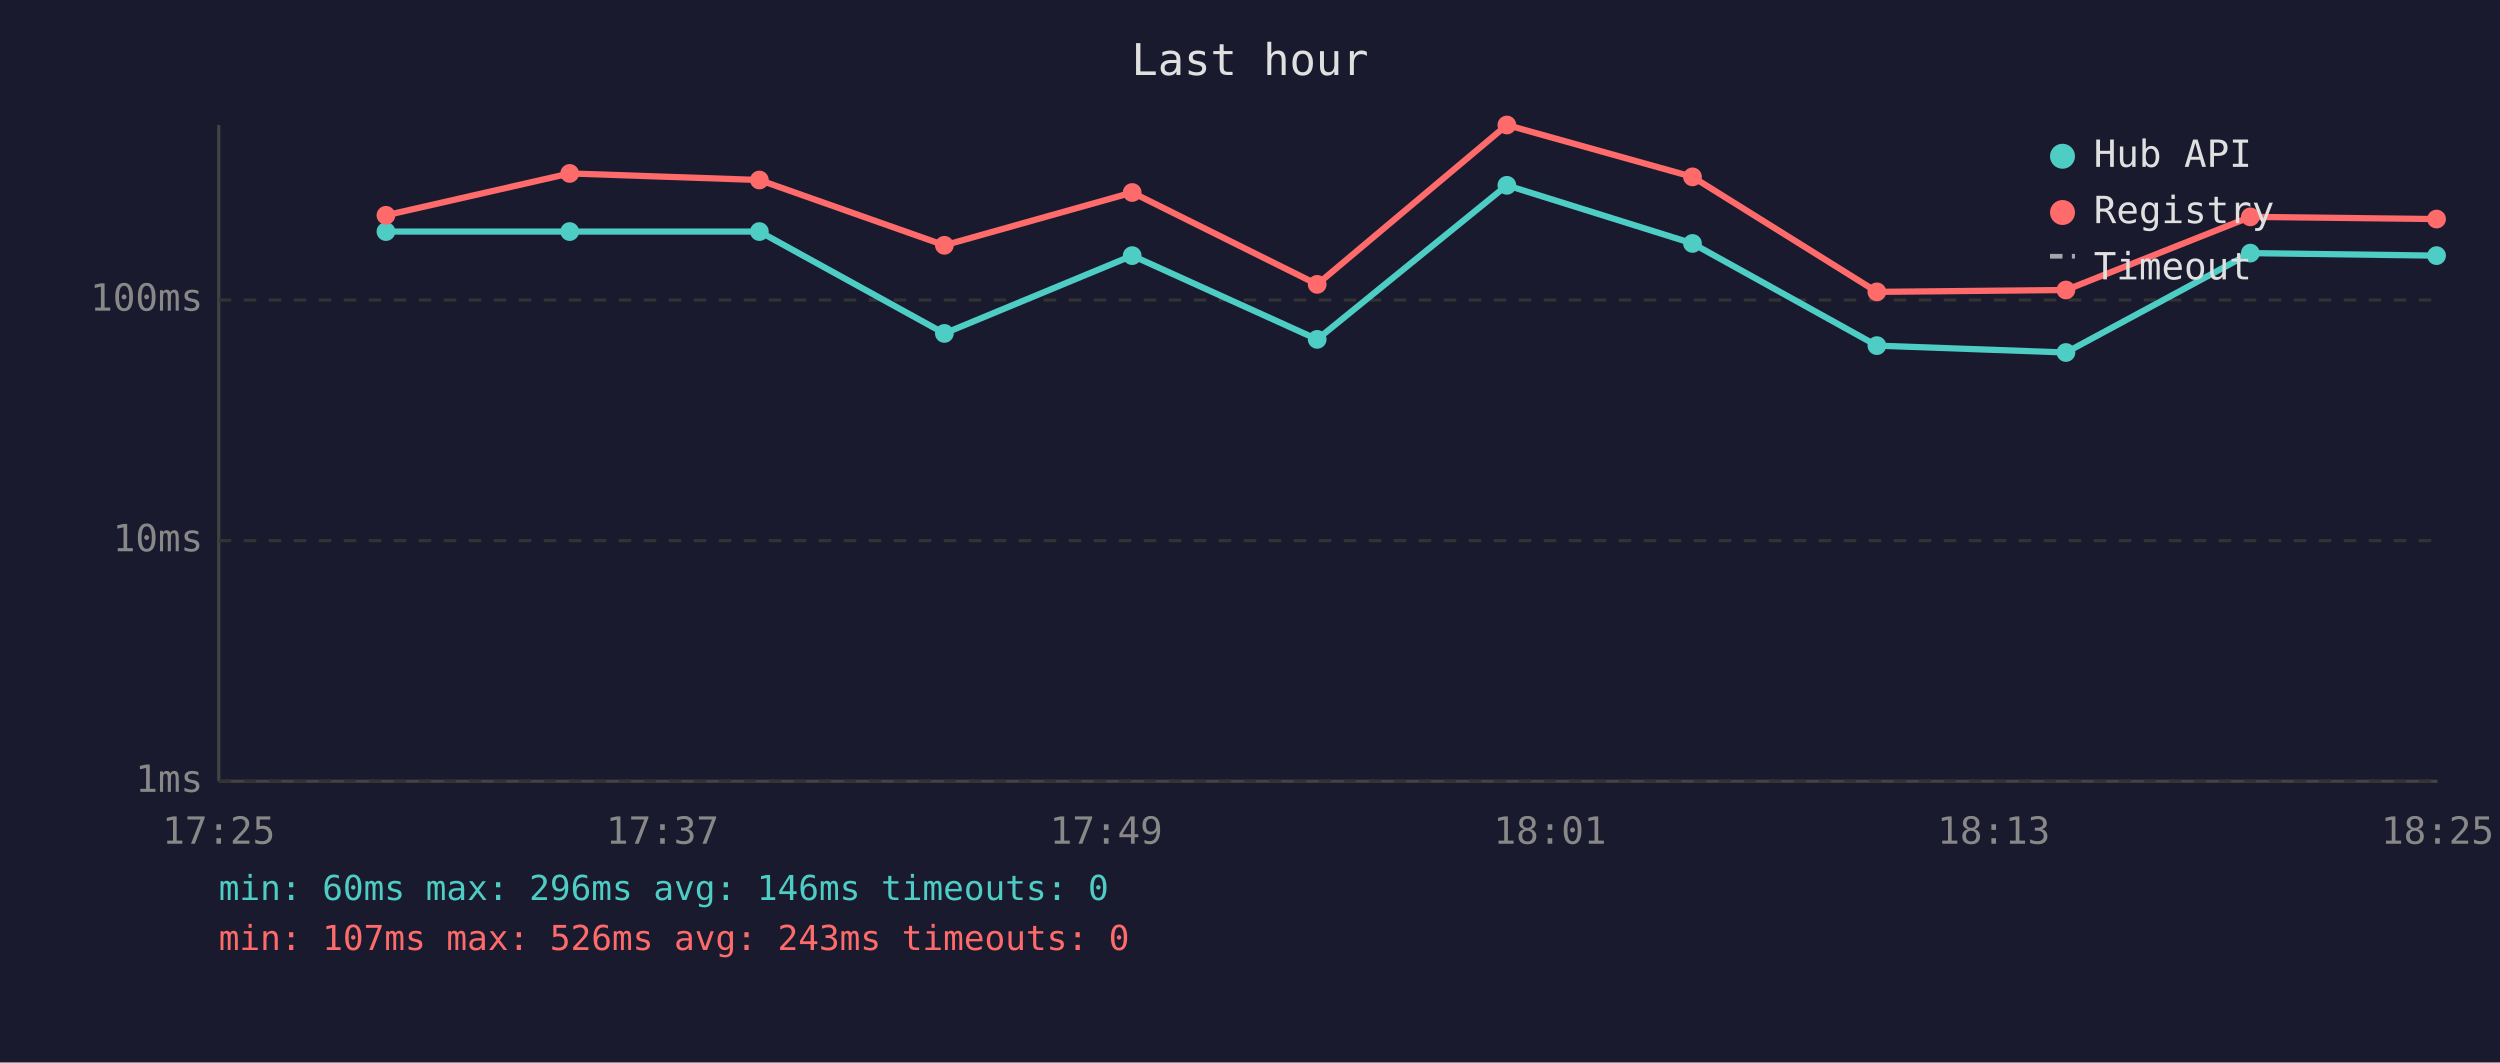
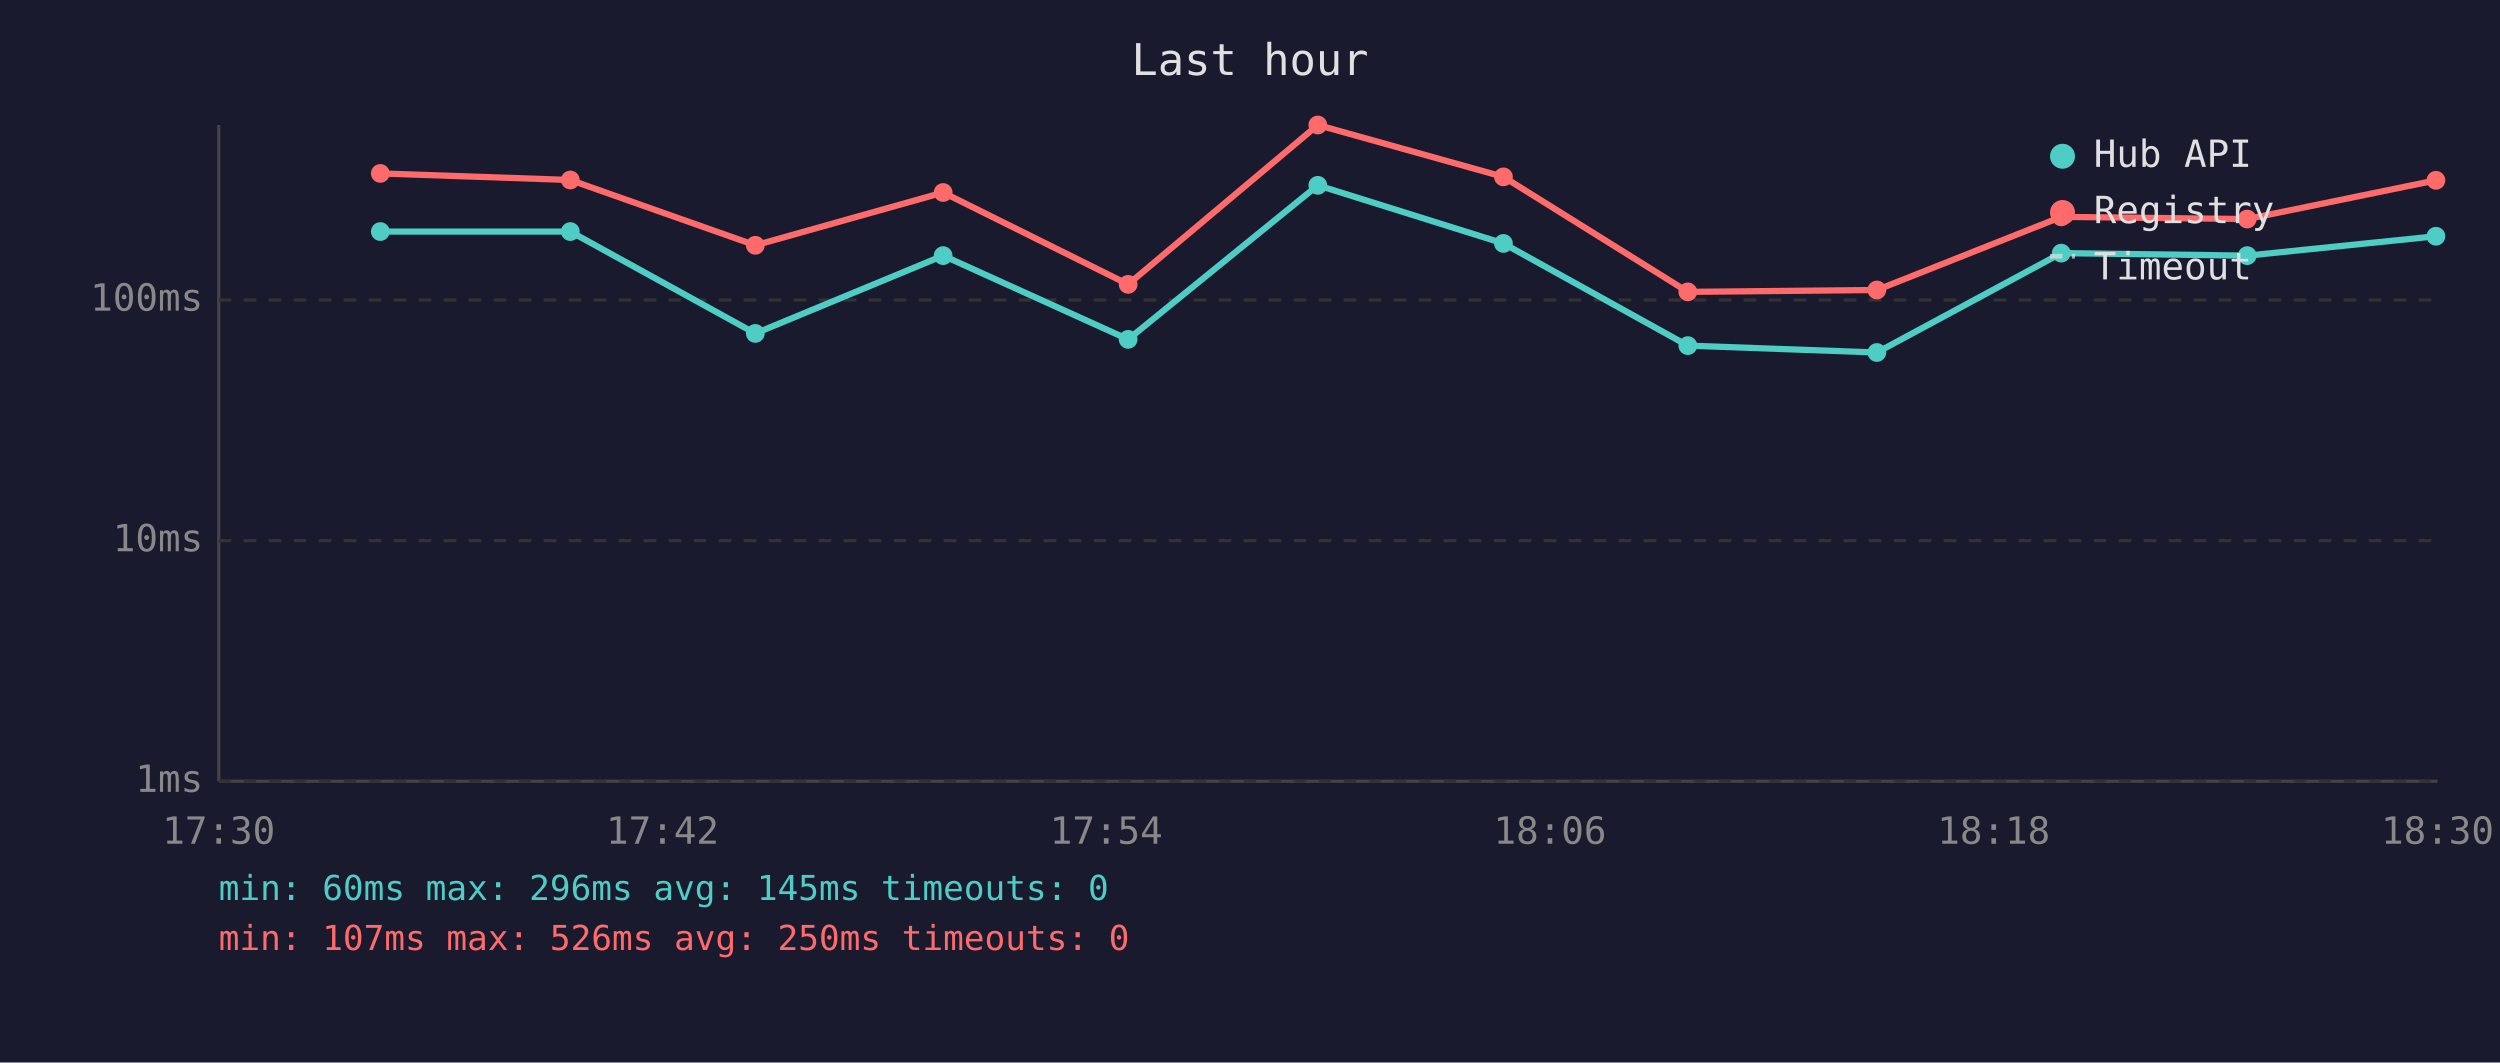
<svg xmlns="http://www.w3.org/2000/svg" viewBox="0 0 800 340" font-family="monospace" font-size="12">
  <rect width="800" height="340" fill="#1a1a2e" />
  <text x="400" y="24" fill="#e0e0e0" font-size="14" text-anchor="middle">Last hour</text>
  <line x1="70" y1="40" x2="70" y2="250" stroke="#444" stroke-width="1" />
  <line x1="70" y1="250" x2="780" y2="250" stroke="#444" stroke-width="1" />
  <line x1="70" y1="250" x2="780" y2="250" stroke="#333" stroke-width="1" stroke-dasharray="4" />
  <text x="65" y="250" fill="#888" text-anchor="end" dominant-baseline="middle">1ms</text>
  <line x1="70" y1="173" x2="780" y2="173" stroke="#333" stroke-width="1" stroke-dasharray="4" />
  <text x="65" y="173" fill="#888" text-anchor="end" dominant-baseline="middle">10ms</text>
  <line x1="70" y1="96" x2="780" y2="96" stroke="#333" stroke-width="1" stroke-dasharray="4" />
  <text x="65" y="96" fill="#888" text-anchor="end" dominant-baseline="middle">100ms</text>
-   <text x="70" y="270" fill="#888" text-anchor="middle">17:25</text>
-   <text x="212" y="270" fill="#888" text-anchor="middle">17:37</text>
-   <text x="354" y="270" fill="#888" text-anchor="middle">17:49</text>
-   <text x="496" y="270" fill="#888" text-anchor="middle">18:01</text>
-   <text x="638" y="270" fill="#888" text-anchor="middle">18:13</text>
-   <text x="780" y="270" fill="#888" text-anchor="middle">18:25</text>
-   <polyline points="123.5,74.1 182.3,74.1 243.0,74.1 302.2,106.7 362.3,81.8 421.5,108.6 482.2,59.3 541.6,77.9 600.6,110.6 661.1,112.8 720.1,81.0 779.7,81.8" fill="none" stroke="#4ecdc4" stroke-width="2" opacity="1" />
-   <circle cx="123.5" cy="74.1" r="3" fill="#4ecdc4" />
-   <circle cx="182.3" cy="74.1" r="3" fill="#4ecdc4" />
-   <circle cx="243.0" cy="74.1" r="3" fill="#4ecdc4" />
-   <circle cx="302.2" cy="106.7" r="3" fill="#4ecdc4" />
-   <circle cx="362.3" cy="81.8" r="3" fill="#4ecdc4" />
-   <circle cx="421.5" cy="108.6" r="3" fill="#4ecdc4" />
-   <circle cx="482.2" cy="59.3" r="3" fill="#4ecdc4" />
-   <circle cx="541.6" cy="77.9" r="3" fill="#4ecdc4" />
-   <circle cx="600.6" cy="110.6" r="3" fill="#4ecdc4" />
-   <circle cx="661.1" cy="112.8" r="3" fill="#4ecdc4" />
-   <circle cx="720.1" cy="81.0" r="3" fill="#4ecdc4" />
-   <circle cx="779.7" cy="81.8" r="3" fill="#4ecdc4" />
-   <polyline points="123.5,68.9 182.3,55.5 243.0,57.6 302.2,78.5 362.3,61.6 421.5,91.0 482.2,40.0 541.6,56.6 600.6,93.4 661.1,92.8 720.1,69.4 779.7,70.1" fill="none" stroke="#ff6b6b" stroke-width="2" opacity="1" />
-   <circle cx="123.5" cy="68.9" r="3" fill="#ff6b6b" />
-   <circle cx="182.3" cy="55.5" r="3" fill="#ff6b6b" />
-   <circle cx="243.0" cy="57.6" r="3" fill="#ff6b6b" />
-   <circle cx="302.2" cy="78.5" r="3" fill="#ff6b6b" />
-   <circle cx="362.3" cy="61.6" r="3" fill="#ff6b6b" />
-   <circle cx="421.5" cy="91.0" r="3" fill="#ff6b6b" />
-   <circle cx="482.2" cy="40.0" r="3" fill="#ff6b6b" />
-   <circle cx="541.6" cy="56.6" r="3" fill="#ff6b6b" />
-   <circle cx="600.6" cy="93.4" r="3" fill="#ff6b6b" />
-   <circle cx="661.1" cy="92.8" r="3" fill="#ff6b6b" />
-   <circle cx="720.1" cy="69.4" r="3" fill="#ff6b6b" />
-   <circle cx="779.7" cy="70.1" r="3" fill="#ff6b6b" />
+   <text x="70" y="270" fill="#888" text-anchor="middle">17:30</text>
+   <text x="212" y="270" fill="#888" text-anchor="middle">17:42</text>
+   <text x="354" y="270" fill="#888" text-anchor="middle">17:54</text>
+   <text x="496" y="270" fill="#888" text-anchor="middle">18:06</text>
+   <text x="638" y="270" fill="#888" text-anchor="middle">18:18</text>
+   <text x="780" y="270" fill="#888" text-anchor="middle">18:30</text>
+   <polyline points="121.7,74.1 182.5,74.1 241.7,106.7 301.8,81.8 361.0,108.6 421.7,59.3 481.1,77.9 540.1,110.6 600.6,112.8 659.6,81.0 719.1,81.8 779.5,75.6" fill="none" stroke="#4ecdc4" stroke-width="2" opacity="1" />
+   <circle cx="121.7" cy="74.1" r="3" fill="#4ecdc4" />
+   <circle cx="182.5" cy="74.1" r="3" fill="#4ecdc4" />
+   <circle cx="241.7" cy="106.7" r="3" fill="#4ecdc4" />
+   <circle cx="301.8" cy="81.8" r="3" fill="#4ecdc4" />
+   <circle cx="361.0" cy="108.6" r="3" fill="#4ecdc4" />
+   <circle cx="421.7" cy="59.3" r="3" fill="#4ecdc4" />
+   <circle cx="481.1" cy="77.9" r="3" fill="#4ecdc4" />
+   <circle cx="540.1" cy="110.6" r="3" fill="#4ecdc4" />
+   <circle cx="600.6" cy="112.8" r="3" fill="#4ecdc4" />
+   <circle cx="659.6" cy="81.0" r="3" fill="#4ecdc4" />
+   <circle cx="719.1" cy="81.8" r="3" fill="#4ecdc4" />
+   <circle cx="779.5" cy="75.6" r="3" fill="#4ecdc4" />
+   <polyline points="121.7,55.5 182.5,57.6 241.7,78.5 301.8,61.6 361.0,91.0 421.7,40.0 481.1,56.6 540.1,93.4 600.6,92.8 659.6,69.4 719.1,70.1 779.5,57.7" fill="none" stroke="#ff6b6b" stroke-width="2" opacity="1" />
+   <circle cx="121.7" cy="55.5" r="3" fill="#ff6b6b" />
+   <circle cx="182.5" cy="57.6" r="3" fill="#ff6b6b" />
+   <circle cx="241.7" cy="78.5" r="3" fill="#ff6b6b" />
+   <circle cx="301.8" cy="61.6" r="3" fill="#ff6b6b" />
+   <circle cx="361.0" cy="91.0" r="3" fill="#ff6b6b" />
+   <circle cx="421.7" cy="40.0" r="3" fill="#ff6b6b" />
+   <circle cx="481.1" cy="56.6" r="3" fill="#ff6b6b" />
+   <circle cx="540.1" cy="93.4" r="3" fill="#ff6b6b" />
+   <circle cx="600.6" cy="92.8" r="3" fill="#ff6b6b" />
+   <circle cx="659.6" cy="69.4" r="3" fill="#ff6b6b" />
+   <circle cx="719.1" cy="70.1" r="3" fill="#ff6b6b" />
+   <circle cx="779.5" cy="57.7" r="3" fill="#ff6b6b" />
  <circle cx="660" cy="50" r="4" fill="#4ecdc4" />
  <text x="670" y="50" fill="#e0e0e0" dominant-baseline="middle">Hub API</text>
  <circle cx="660" cy="68" r="4" fill="#ff6b6b" />
  <text x="670" y="68" fill="#e0e0e0" dominant-baseline="middle">Registry</text>
  <line x1="656" y1="82" x2="664" y2="82" stroke="#e0e0e0" stroke-width="1.5" stroke-dasharray="4,3" opacity="0.7" />
  <text x="670" y="86" fill="#e0e0e0" dominant-baseline="middle">Timeout</text>
-   <text x="70" y="288" fill="#4ecdc4" font-size="11">min: 60ms  max: 296ms  avg: 146ms  timeouts: 0</text>
-   <text x="70" y="304" fill="#ff6b6b" font-size="11">min: 107ms  max: 526ms  avg: 243ms  timeouts: 0</text>
+   <text x="70" y="288" fill="#4ecdc4" font-size="11">min: 60ms  max: 296ms  avg: 145ms  timeouts: 0</text>
+   <text x="70" y="304" fill="#ff6b6b" font-size="11">min: 107ms  max: 526ms  avg: 250ms  timeouts: 0</text>
</svg>
